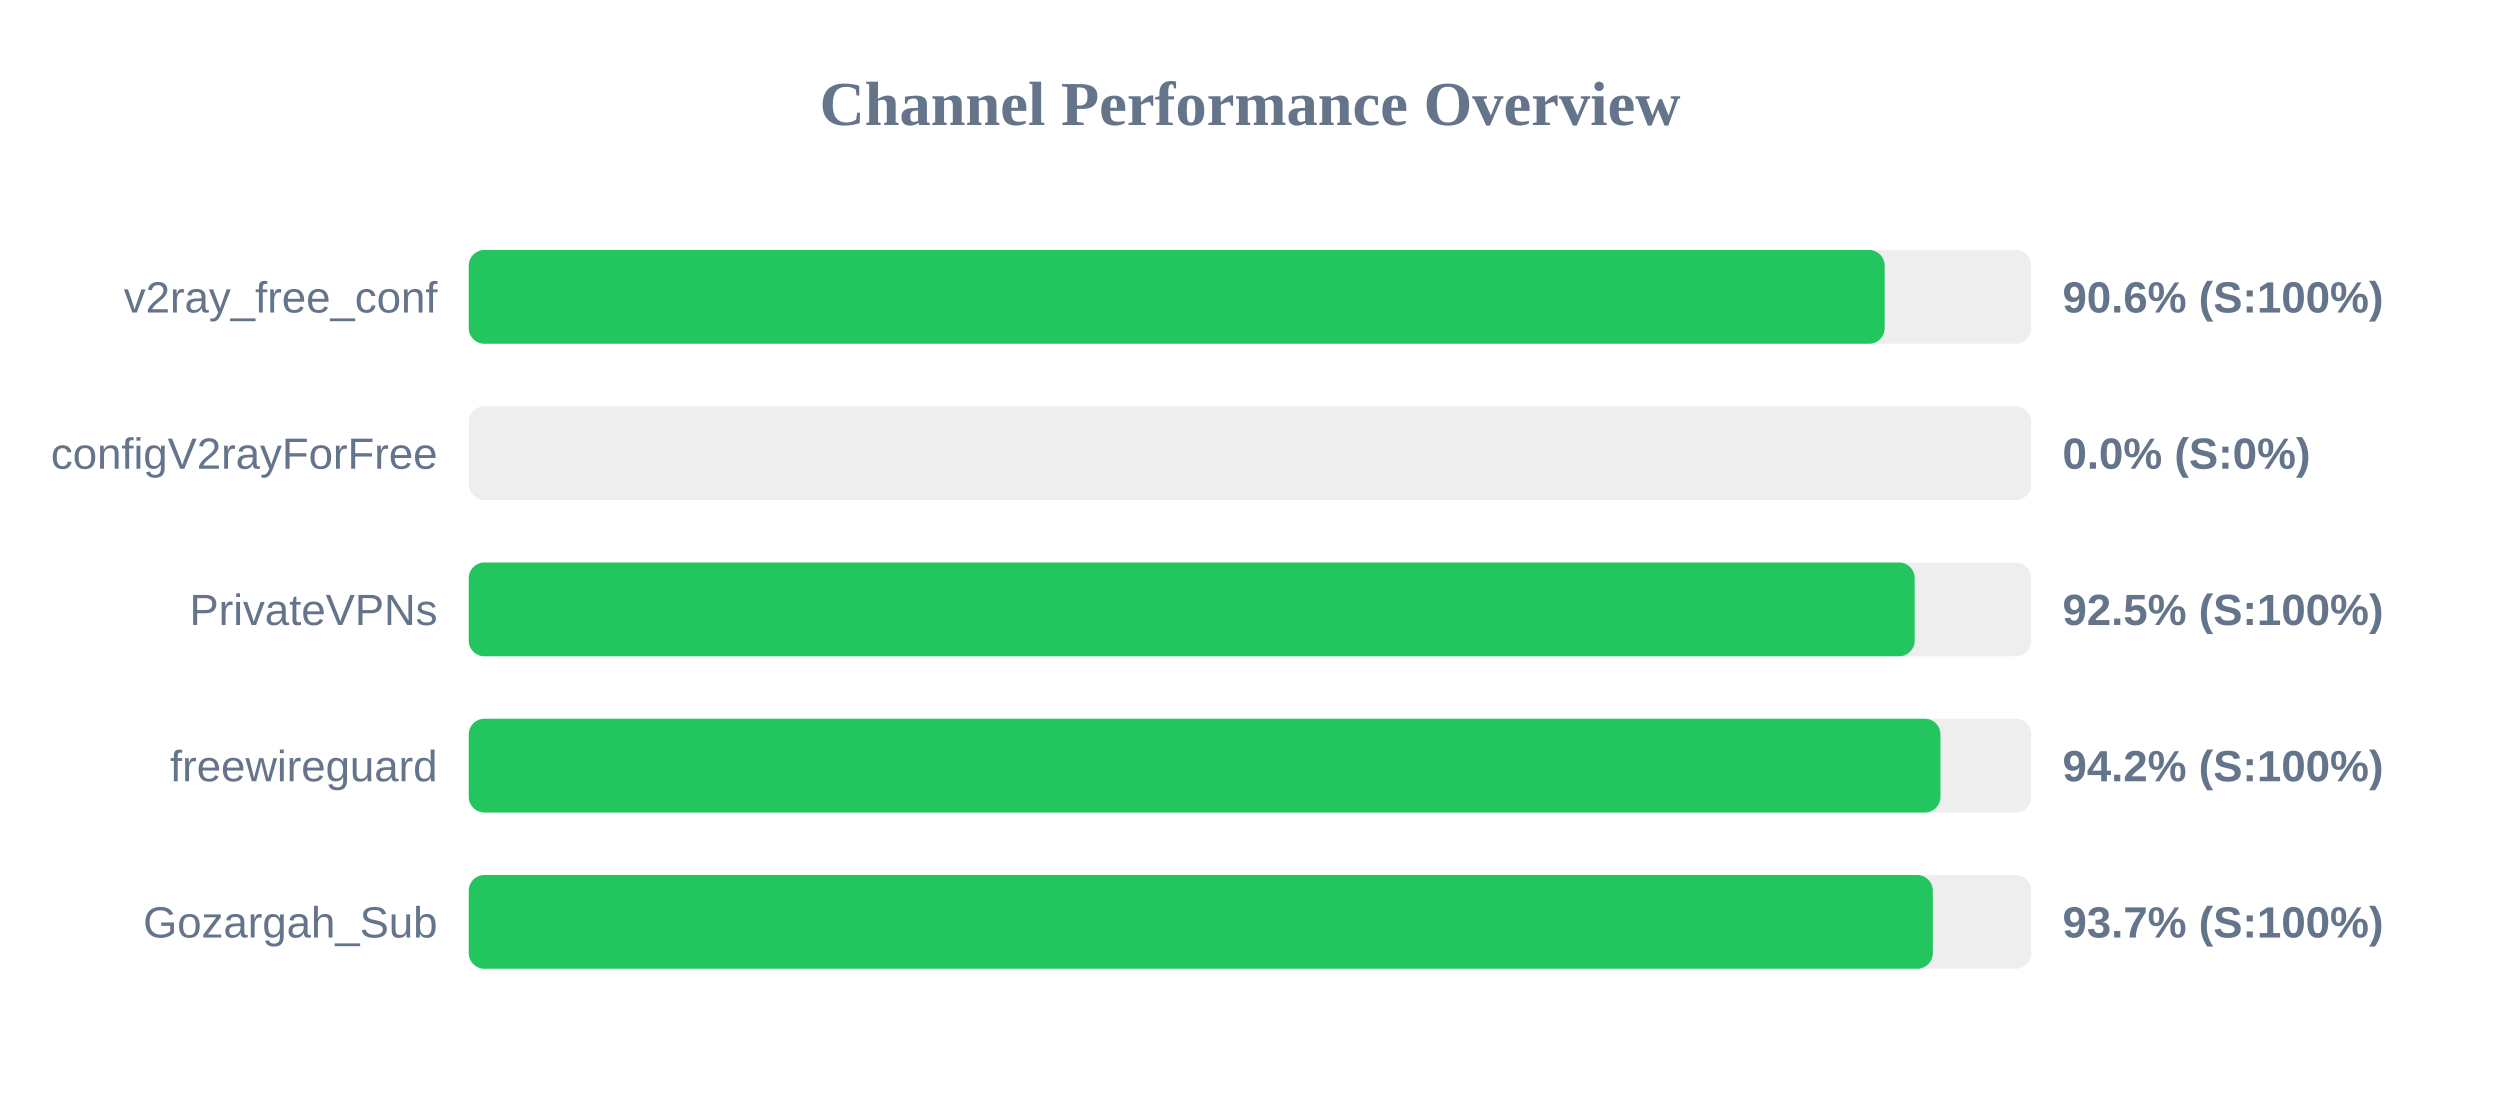
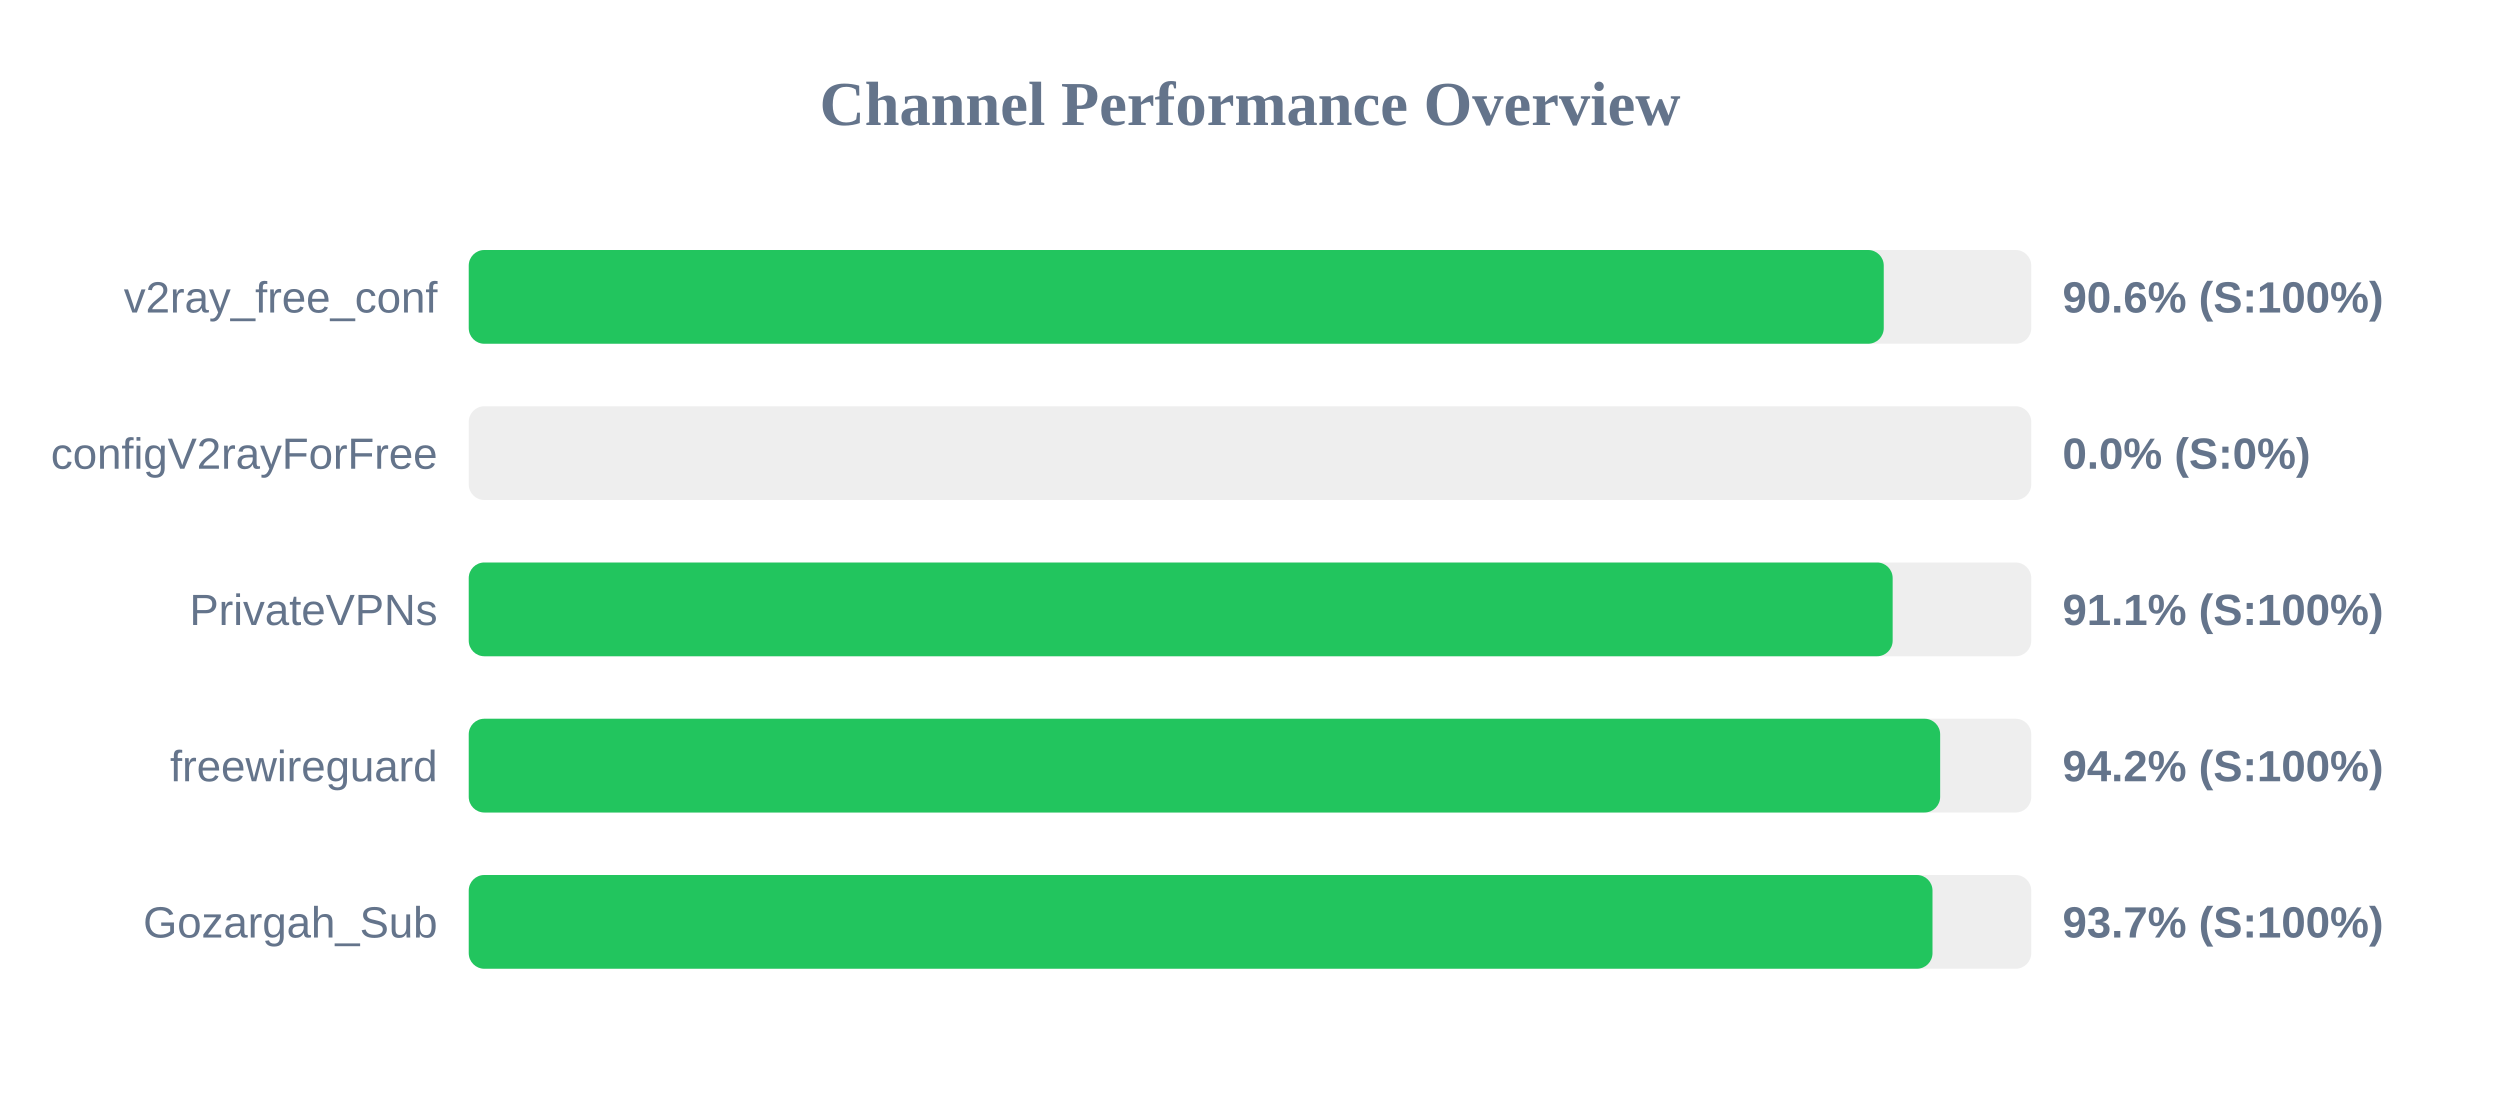
<svg xmlns="http://www.w3.org/2000/svg" width="800" height="350" version="1.1">
  <style>
        .row { font: 14px Arial; fill: #64748b; }
        .score { font: bold 14px Arial; fill: #64748b; }
    </style>
  <text x="400" y="40" text-anchor="middle" font-size="20px" font-weight="bold" fill="#64748b">Channel Performance Overview</text>
  <rect x="150" y="80" width="500" height="30" fill="#eee" rx="5" />
-   <rect x="150" y="80" width="453.1" height="30" fill="#22c55e" rx="5" />
+   <rect x="150" y="80" width="452.8" height="30" fill="#22c55e" rx="5" />
  <text x="140" y="100" text-anchor="end" class="row">v2ray_free_conf</text>
  <text x="660" y="100" text-anchor="start" class="score">90.6% (S:100%)</text>
  <rect x="150" y="130" width="500" height="30" fill="#eee" rx="5" />
  <rect x="150" y="130" width="0.0" height="30" fill="#ef4444" rx="5" />
  <text x="140" y="150" text-anchor="end" class="row">configV2rayForFree</text>
  <text x="660" y="150" text-anchor="start" class="score">0.0% (S:0%)</text>
  <rect x="150" y="180" width="500" height="30" fill="#eee" rx="5" />
-   <rect x="150" y="180" width="462.7" height="30" fill="#22c55e" rx="5" />
+   <rect x="150" y="180" width="455.65" height="30" fill="#22c55e" rx="5" />
  <text x="140" y="200" text-anchor="end" class="row">PrivateVPNs</text>
-   <text x="660" y="200" text-anchor="start" class="score">92.5% (S:100%)</text>
+   <text x="660" y="200" text-anchor="start" class="score">91.1% (S:100%)</text>
  <rect x="150" y="230" width="500" height="30" fill="#eee" rx="5" />
-   <rect x="150" y="230" width="470.95" height="30" fill="#22c55e" rx="5" />
+   <rect x="150" y="230" width="470.85" height="30" fill="#22c55e" rx="5" />
  <text x="140" y="250" text-anchor="end" class="row">freewireguard</text>
  <text x="660" y="250" text-anchor="start" class="score">94.2% (S:100%)</text>
  <rect x="150" y="280" width="500" height="30" fill="#eee" rx="5" />
-   <rect x="150" y="280" width="468.5" height="30" fill="#22c55e" rx="5" />
+   <rect x="150" y="280" width="468.4" height="30" fill="#22c55e" rx="5" />
  <text x="140" y="300" text-anchor="end" class="row">Gozargah_Sub</text>
  <text x="660" y="300" text-anchor="start" class="score">93.7% (S:100%)</text>
</svg>
